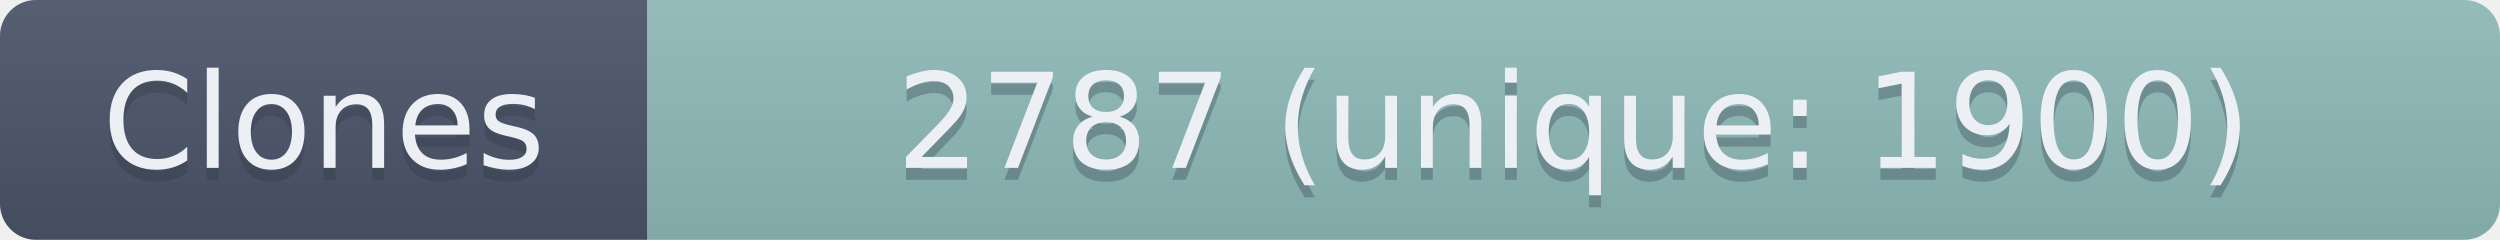
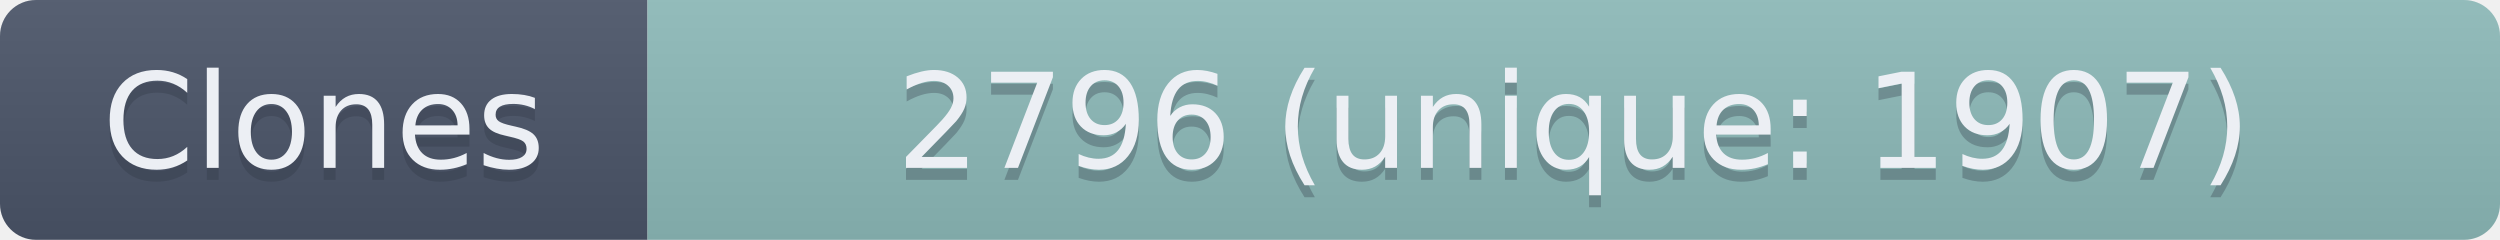
- <svg xmlns="http://www.w3.org/2000/svg" width="208.5" height="20" role="img" aria-label="Clones: 2787 (unique: 1900)">
+ <svg xmlns="http://www.w3.org/2000/svg" width="208.5" height="20" role="img" aria-label="Clones: 2796 (unique: 1907)">
  <linearGradient id="s" x2="0" y2="100%">
    <stop offset="0" stop-color="#bbb" stop-opacity=".1" />
    <stop offset="1" stop-opacity=".1" />
  </linearGradient>
  <clipPath id="r">
    <rect width="208.5" height="20" rx="3" fill="#fff" />
  </clipPath>
  <g clip-path="url(#r)">
    <rect width="54" height="20" fill="#4C566A" />
    <rect x="54" width="154.5" height="20" fill="#8FBCBB" />
    <rect width="208.5" height="20" fill="url(#s)" />
  </g>
  <g fill="#ECEFF4" text-anchor="middle" font-family="Verdana,Geneva,DejaVu Sans,sans-serif" text-rendering="geometricPrecision" font-size="110">
    <text aria-hidden="true" x="270" y="150" fill="#2E3440" fill-opacity=".3" transform="scale(.1)" textLength="440">Clones</text>
    <text x="270" y="140" transform="scale(.1)" textLength="440">Clones</text>
-     <text aria-hidden="true" x="1312.5" y="150" fill="#2E3440" fill-opacity=".3" transform="scale(.1)" textLength="1445">2787 (unique: 1900)</text>
-     <text x="1312.5" y="140" transform="scale(.1)" textLength="1445">2787 (unique: 1900)</text>
+     <text aria-hidden="true" x="1312.5" y="150" fill="#2E3440" fill-opacity=".3" transform="scale(.1)" textLength="1445">2796 (unique: 1907)</text>
+     <text x="1312.5" y="140" transform="scale(.1)" textLength="1445">2796 (unique: 1907)</text>
  </g>
</svg>
